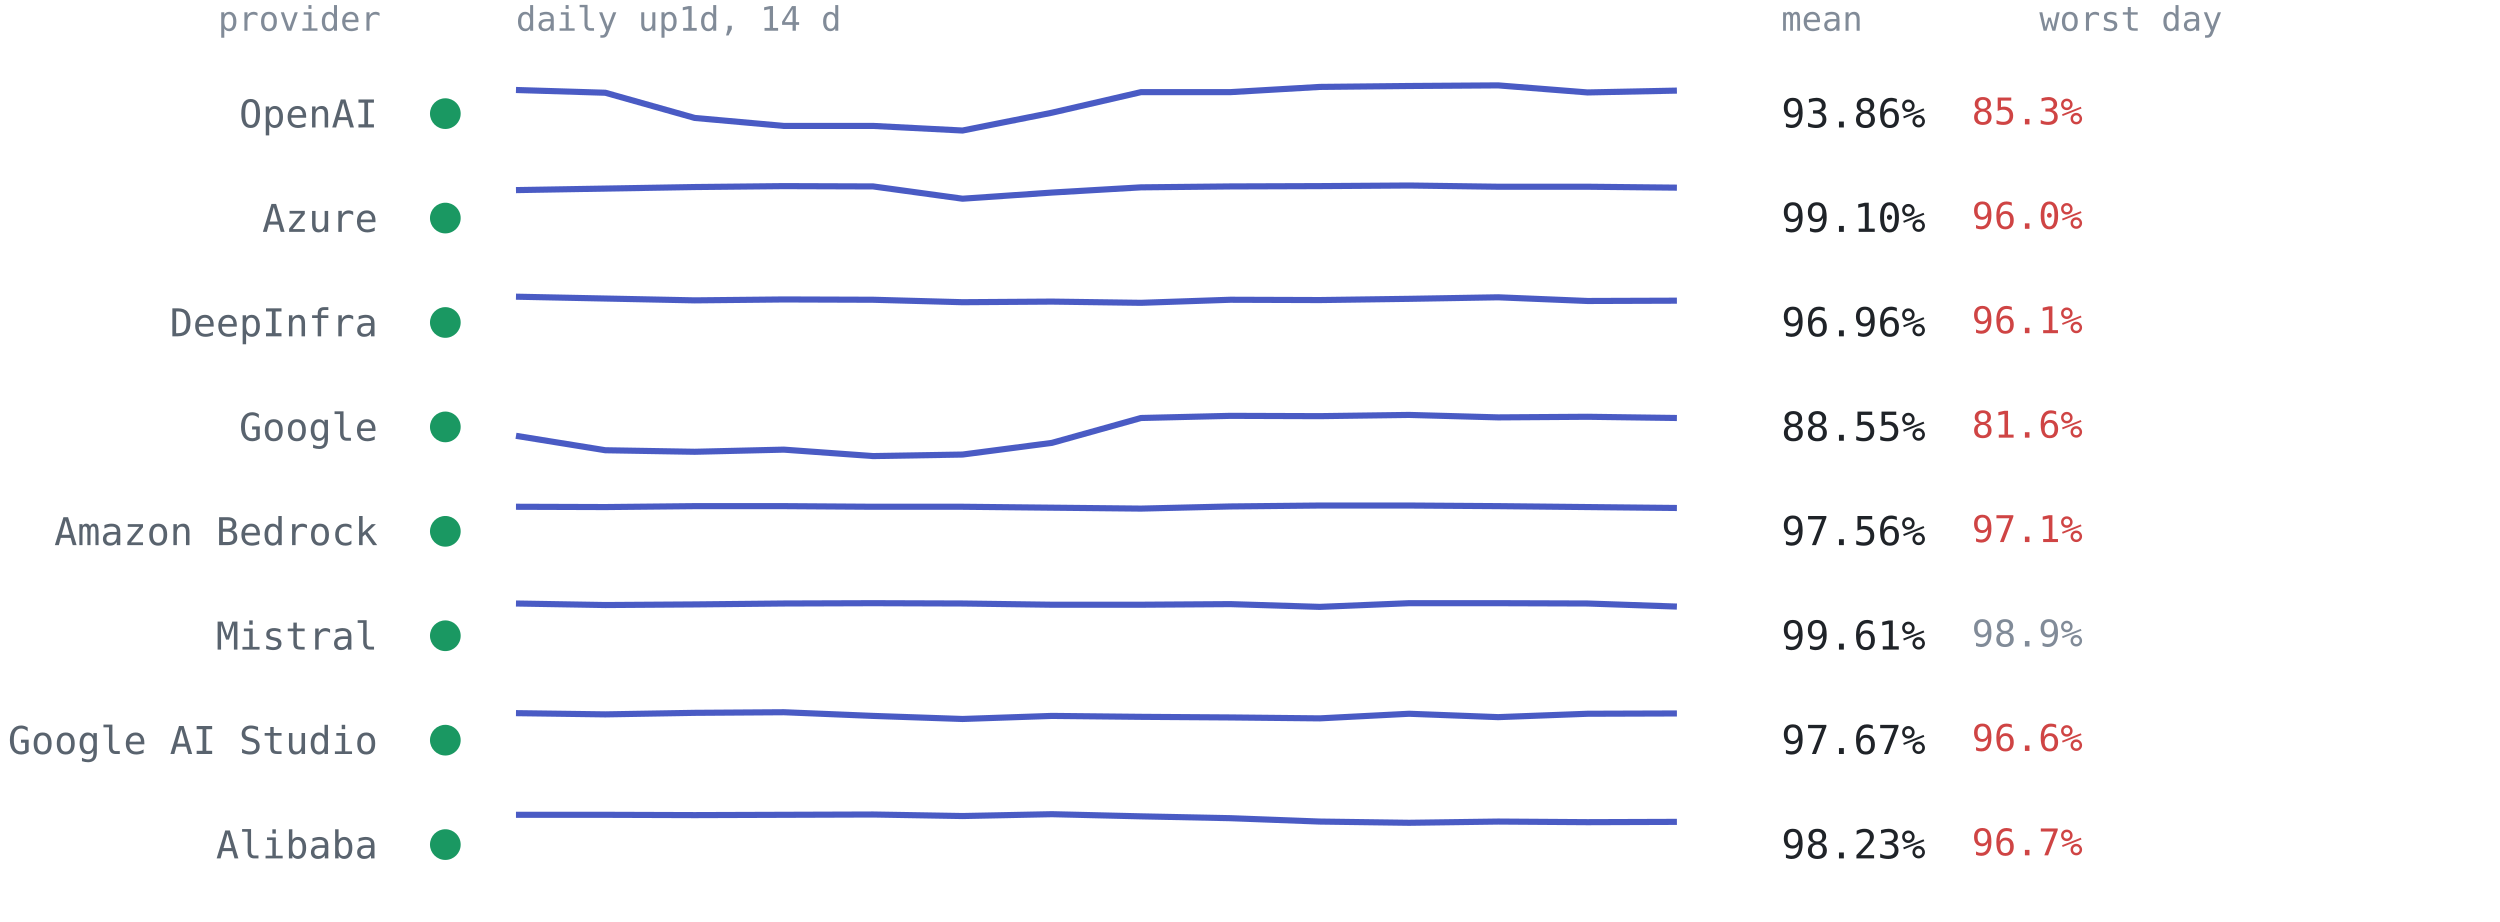
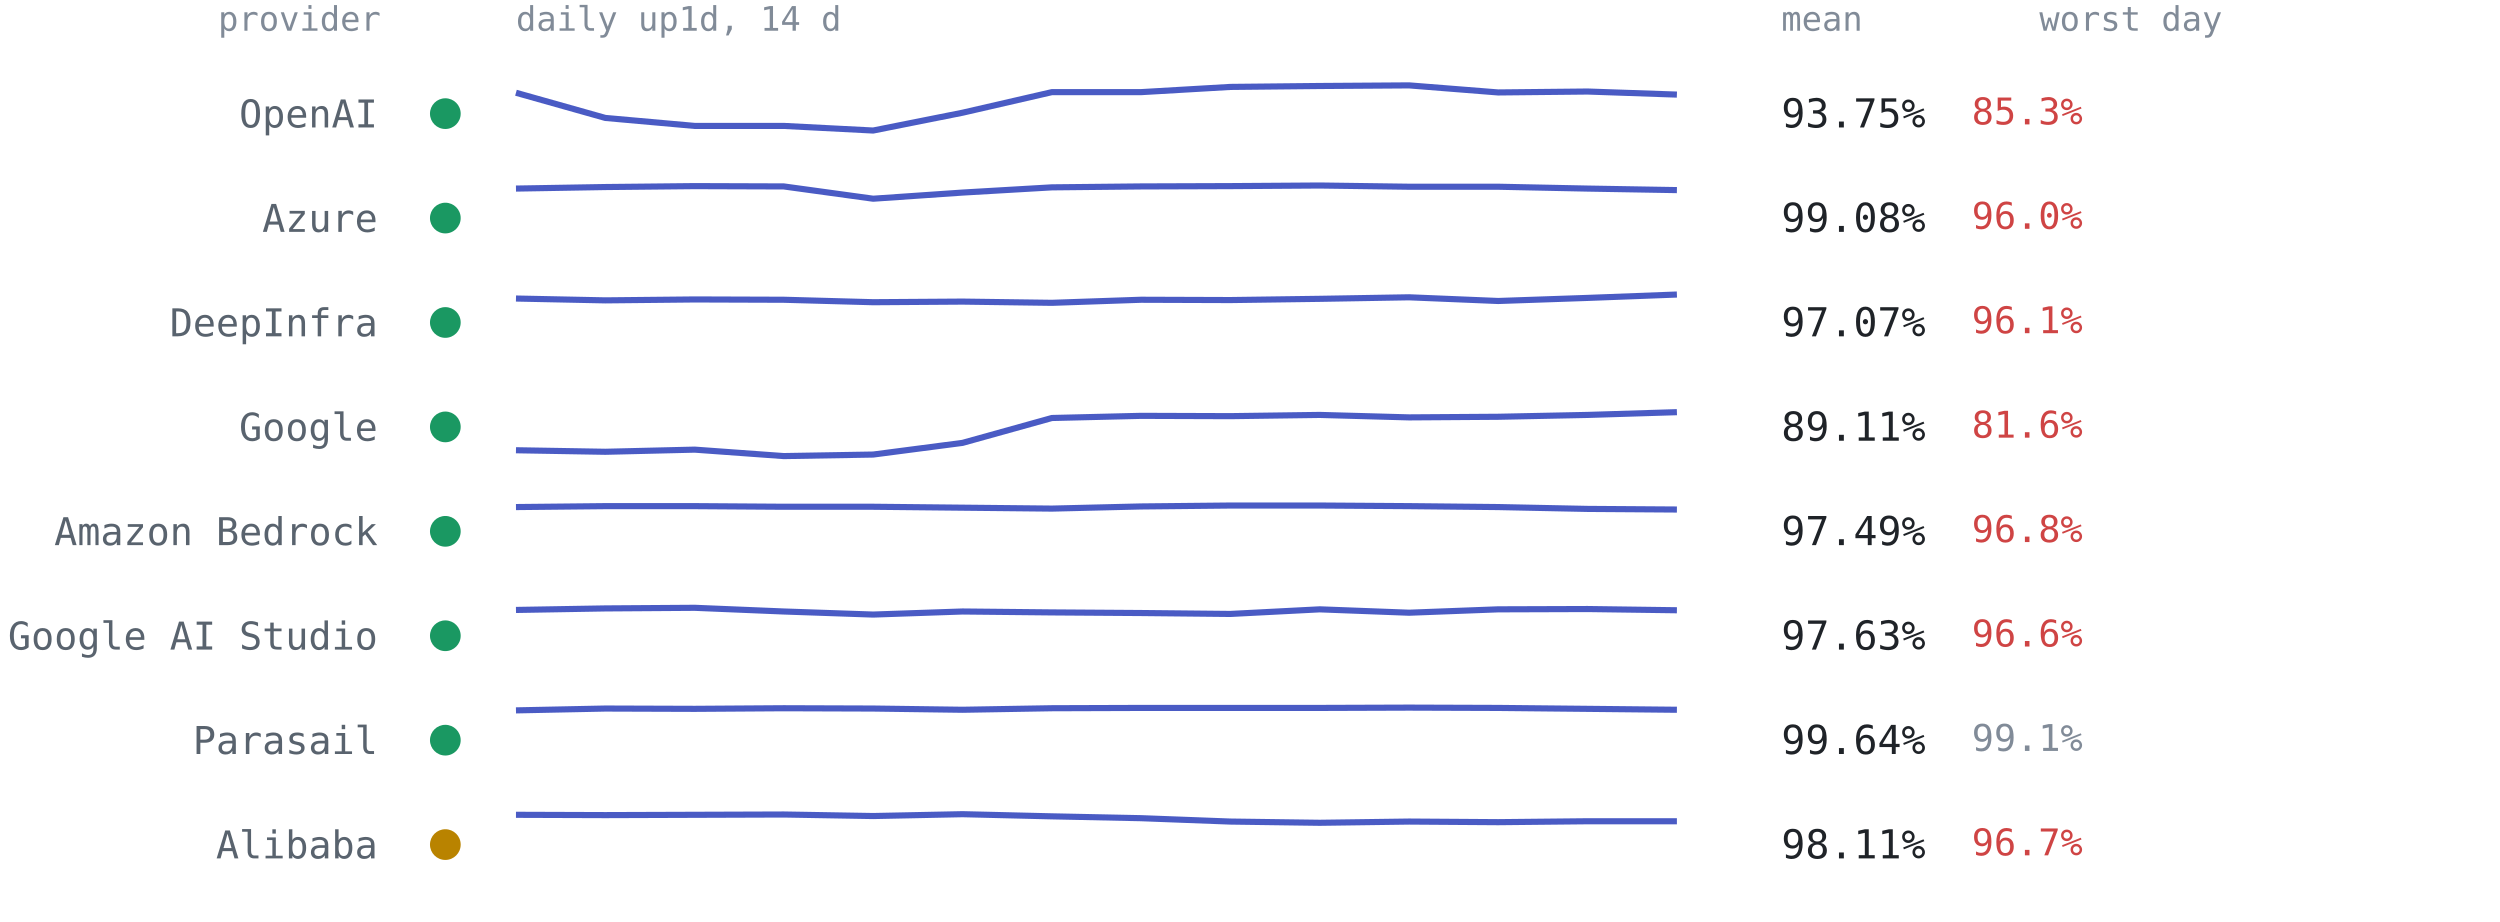
<svg xmlns="http://www.w3.org/2000/svg" viewBox="0 0 814 300" font-family="ui-monospace,SFMono-Regular,Menlo,Consolas,monospace" role="img" aria-label="Per-provider 14-day availability from up1d">
  <text x="124" y="10" text-anchor="end" style="font:11px ui-monospace,SFMono-Regular,Menlo,Consolas,monospace;fill:#818b98">provider</text>
  <text x="168" y="10" style="font:11px ui-monospace,SFMono-Regular,Menlo,Consolas,monospace;fill:#818b98">daily up1d, 14 d</text>
  <text x="580" y="10" style="font:11px ui-monospace,SFMono-Regular,Menlo,Consolas,monospace;fill:#818b98">mean</text>
  <text x="664" y="10" style="font:11px ui-monospace,SFMono-Regular,Menlo,Consolas,monospace;fill:#818b98">worst day</text>
  <circle cx="145" cy="37.0" r="5" fill="#1a9862" />
  <text x="123" y="41.5" text-anchor="end" style="font:12.5px ui-monospace,SFMono-Regular,Menlo,Consolas,monospace;fill:#59636e">OpenAI</text>
-   <polyline points="168.0,29.3 197.1,30.2 226.2,38.4 255.2,41.0 284.3,41.0 313.4,42.5 342.5,36.7 371.5,30.0 400.6,30.0 429.7,28.3 458.8,28.0 487.8,27.8 516.9,30.1 546.0,29.5" fill="none" stroke="#4a5bc4" stroke-width="2" stroke-linejoin="round" />
-   <text x="580" y="41.5" style="font:13px ui-monospace,SFMono-Regular,Menlo,Consolas,monospace;fill:#1f2328">93.86%</text>
+   <polyline points="168.0,30.2 197.1,38.4 226.2,41.0 255.2,41.0 284.3,42.5 313.4,36.7 342.5,30.0 371.5,30.0 400.6,28.3 429.7,28.0 458.8,27.8 487.8,30.1 516.9,29.8 546.0,30.8" fill="none" stroke="#4a5bc4" stroke-width="2" stroke-linejoin="round" />
+   <text x="580" y="41.5" style="font:13px ui-monospace,SFMono-Regular,Menlo,Consolas,monospace;fill:#1f2328">93.75%</text>
  <text x="642" y="40.5" style="font:12px ui-monospace,SFMono-Regular,Menlo,Consolas,monospace;fill:#cf4444">85.3%</text>
  <circle cx="145" cy="71.0" r="5" fill="#1a9862" />
  <text x="123" y="75.5" text-anchor="end" style="font:12.5px ui-monospace,SFMono-Regular,Menlo,Consolas,monospace;fill:#59636e">Azure</text>
-   <polyline points="168.0,61.9 197.1,61.4 226.2,60.9 255.2,60.6 284.3,60.7 313.4,64.7 342.5,62.7 371.5,61.0 400.6,60.7 429.7,60.6 458.8,60.4 487.8,60.8 516.9,60.8 546.0,61.1" fill="none" stroke="#4a5bc4" stroke-width="2" stroke-linejoin="round" />
-   <text x="580" y="75.5" style="font:13px ui-monospace,SFMono-Regular,Menlo,Consolas,monospace;fill:#1f2328">99.10%</text>
+   <polyline points="168.0,61.4 197.1,60.9 226.2,60.6 255.2,60.7 284.3,64.7 313.4,62.7 342.5,61.0 371.5,60.7 400.6,60.6 429.7,60.4 458.8,60.8 487.8,60.8 516.9,61.4 546.0,61.9" fill="none" stroke="#4a5bc4" stroke-width="2" stroke-linejoin="round" />
+   <text x="580" y="75.5" style="font:13px ui-monospace,SFMono-Regular,Menlo,Consolas,monospace;fill:#1f2328">99.08%</text>
  <text x="642" y="74.5" style="font:12px ui-monospace,SFMono-Regular,Menlo,Consolas,monospace;fill:#cf4444">96.0%</text>
  <circle cx="145" cy="105.0" r="5" fill="#1a9862" />
  <text x="123" y="109.5" text-anchor="end" style="font:12.5px ui-monospace,SFMono-Regular,Menlo,Consolas,monospace;fill:#59636e">DeepInfra</text>
-   <polyline points="168.0,96.6 197.1,97.2 226.2,97.8 255.2,97.5 284.3,97.6 313.4,98.4 342.5,98.2 371.5,98.6 400.6,97.6 429.7,97.7 458.8,97.3 487.8,96.8 516.9,98.0 546.0,97.9" fill="none" stroke="#4a5bc4" stroke-width="2" stroke-linejoin="round" />
-   <text x="580" y="109.5" style="font:13px ui-monospace,SFMono-Regular,Menlo,Consolas,monospace;fill:#1f2328">96.96%</text>
+   <polyline points="168.0,97.2 197.1,97.8 226.2,97.5 255.2,97.6 284.3,98.4 313.4,98.2 342.5,98.6 371.5,97.6 400.6,97.7 429.7,97.3 458.8,96.8 487.8,98.0 516.9,97.0 546.0,95.9" fill="none" stroke="#4a5bc4" stroke-width="2" stroke-linejoin="round" />
+   <text x="580" y="109.5" style="font:13px ui-monospace,SFMono-Regular,Menlo,Consolas,monospace;fill:#1f2328">97.07%</text>
  <text x="642" y="108.5" style="font:12px ui-monospace,SFMono-Regular,Menlo,Consolas,monospace;fill:#cf4444">96.1%</text>
  <circle cx="145" cy="139.0" r="5" fill="#1a9862" />
  <text x="123" y="143.5" text-anchor="end" style="font:12.5px ui-monospace,SFMono-Regular,Menlo,Consolas,monospace;fill:#59636e">Google</text>
-   <polyline points="168.0,141.9 197.1,146.6 226.2,147.1 255.2,146.4 284.3,148.5 313.4,148.0 342.5,144.2 371.5,136.1 400.6,135.4 429.7,135.5 458.8,135.1 487.8,135.9 516.9,135.7 546.0,136.1" fill="none" stroke="#4a5bc4" stroke-width="2" stroke-linejoin="round" />
-   <text x="580" y="143.5" style="font:13px ui-monospace,SFMono-Regular,Menlo,Consolas,monospace;fill:#1f2328">88.55%</text>
+   <polyline points="168.0,146.6 197.1,147.1 226.2,146.4 255.2,148.5 284.3,148.0 313.4,144.2 342.5,136.1 371.5,135.4 400.6,135.5 429.7,135.1 458.8,135.9 487.8,135.7 516.9,135.1 546.0,134.2" fill="none" stroke="#4a5bc4" stroke-width="2" stroke-linejoin="round" />
+   <text x="580" y="143.5" style="font:13px ui-monospace,SFMono-Regular,Menlo,Consolas,monospace;fill:#1f2328">89.11%</text>
  <text x="642" y="142.5" style="font:12px ui-monospace,SFMono-Regular,Menlo,Consolas,monospace;fill:#cf4444">81.6%</text>
  <circle cx="145" cy="173.0" r="5" fill="#1a9862" />
  <text x="123" y="177.5" text-anchor="end" style="font:12.5px ui-monospace,SFMono-Regular,Menlo,Consolas,monospace;fill:#59636e">Amazon Bedrock</text>
-   <polyline points="168.0,165.0 197.1,165.1 226.2,164.8 255.2,164.8 284.3,165.0 313.4,165.0 342.5,165.3 371.5,165.6 400.6,164.9 429.7,164.6 458.8,164.6 487.8,164.8 516.9,165.1 546.0,165.4" fill="none" stroke="#4a5bc4" stroke-width="2" stroke-linejoin="round" />
-   <text x="580" y="177.5" style="font:13px ui-monospace,SFMono-Regular,Menlo,Consolas,monospace;fill:#1f2328">97.56%</text>
-   <text x="642" y="176.5" style="font:12px ui-monospace,SFMono-Regular,Menlo,Consolas,monospace;fill:#cf4444">97.1%</text>
+   <polyline points="168.0,165.1 197.1,164.8 226.2,164.8 255.2,165.0 284.3,165.0 313.4,165.3 342.5,165.6 371.5,164.9 400.6,164.6 429.7,164.6 458.8,164.8 487.8,165.1 516.9,165.7 546.0,165.9" fill="none" stroke="#4a5bc4" stroke-width="2" stroke-linejoin="round" />
+   <text x="580" y="177.5" style="font:13px ui-monospace,SFMono-Regular,Menlo,Consolas,monospace;fill:#1f2328">97.49%</text>
+   <text x="642" y="176.5" style="font:12px ui-monospace,SFMono-Regular,Menlo,Consolas,monospace;fill:#cf4444">96.8%</text>
  <circle cx="145" cy="207.0" r="5" fill="#1a9862" />
-   <text x="123" y="211.5" text-anchor="end" style="font:12.5px ui-monospace,SFMono-Regular,Menlo,Consolas,monospace;fill:#59636e">Mistral</text>
-   <polyline points="168.0,196.5 197.1,197.0 226.2,196.8 255.2,196.5 284.3,196.4 313.4,196.5 342.5,196.9 371.5,196.9 400.6,196.7 429.7,197.6 458.8,196.4 487.8,196.4 516.9,196.5 546.0,197.5" fill="none" stroke="#4a5bc4" stroke-width="2" stroke-linejoin="round" />
-   <text x="580" y="211.5" style="font:13px ui-monospace,SFMono-Regular,Menlo,Consolas,monospace;fill:#1f2328">99.61%</text>
-   <text x="642" y="210.5" style="font:12px ui-monospace,SFMono-Regular,Menlo,Consolas,monospace;fill:#818b98">98.9%</text>
+   <text x="123" y="211.5" text-anchor="end" style="font:12.5px ui-monospace,SFMono-Regular,Menlo,Consolas,monospace;fill:#59636e">Google AI Studio</text>
+   <polyline points="168.0,198.6 197.1,198.1 226.2,197.9 255.2,199.1 284.3,200.1 313.4,199.1 342.5,199.4 371.5,199.6 400.6,199.9 429.7,198.4 458.8,199.5 487.8,198.4 516.9,198.3 546.0,198.7" fill="none" stroke="#4a5bc4" stroke-width="2" stroke-linejoin="round" />
+   <text x="580" y="211.5" style="font:13px ui-monospace,SFMono-Regular,Menlo,Consolas,monospace;fill:#1f2328">97.63%</text>
+   <text x="642" y="210.5" style="font:12px ui-monospace,SFMono-Regular,Menlo,Consolas,monospace;fill:#cf4444">96.6%</text>
  <circle cx="145" cy="241.0" r="5" fill="#1a9862" />
-   <text x="123" y="245.5" text-anchor="end" style="font:12.5px ui-monospace,SFMono-Regular,Menlo,Consolas,monospace;fill:#59636e">Google AI Studio</text>
-   <polyline points="168.0,232.2 197.1,232.6 226.2,232.1 255.2,231.9 284.3,233.1 313.4,234.1 342.5,233.1 371.5,233.4 400.6,233.6 429.7,233.9 458.8,232.4 487.8,233.5 516.9,232.4 546.0,232.3" fill="none" stroke="#4a5bc4" stroke-width="2" stroke-linejoin="round" />
-   <text x="580" y="245.5" style="font:13px ui-monospace,SFMono-Regular,Menlo,Consolas,monospace;fill:#1f2328">97.67%</text>
-   <text x="642" y="244.5" style="font:12px ui-monospace,SFMono-Regular,Menlo,Consolas,monospace;fill:#cf4444">96.6%</text>
-   <circle cx="145" cy="275.0" r="5" fill="#1a9862" />
+   <text x="123" y="245.5" text-anchor="end" style="font:12.5px ui-monospace,SFMono-Regular,Menlo,Consolas,monospace;fill:#59636e">Parasail</text>
+   <polyline points="168.0,231.3 197.1,230.7 226.2,230.8 255.2,230.6 284.3,230.7 313.4,231.1 342.5,230.6 371.5,230.5 400.6,230.5 429.7,230.5 458.8,230.4 487.8,230.5 516.9,230.8 546.0,231.1" fill="none" stroke="#4a5bc4" stroke-width="2" stroke-linejoin="round" />
+   <text x="580" y="245.5" style="font:13px ui-monospace,SFMono-Regular,Menlo,Consolas,monospace;fill:#1f2328">99.64%</text>
+   <text x="642" y="244.5" style="font:12px ui-monospace,SFMono-Regular,Menlo,Consolas,monospace;fill:#818b98">99.1%</text>
+   <circle cx="145" cy="275.0" r="5" fill="#b98300" />
  <text x="123" y="279.5" text-anchor="end" style="font:12.5px ui-monospace,SFMono-Regular,Menlo,Consolas,monospace;fill:#59636e">Alibaba</text>
-   <polyline points="168.0,265.3 197.1,265.3 226.2,265.4 255.2,265.3 284.3,265.2 313.4,265.7 342.5,265.1 371.5,265.8 400.6,266.4 429.7,267.5 458.8,267.9 487.8,267.5 516.9,267.7 546.0,267.6" fill="none" stroke="#4a5bc4" stroke-width="2" stroke-linejoin="round" />
-   <text x="580" y="279.5" style="font:13px ui-monospace,SFMono-Regular,Menlo,Consolas,monospace;fill:#1f2328">98.23%</text>
+   <polyline points="168.0,265.3 197.1,265.4 226.2,265.3 255.2,265.2 284.3,265.7 313.4,265.1 342.5,265.8 371.5,266.4 400.6,267.5 429.7,267.9 458.8,267.5 487.8,267.7 516.9,267.4 546.0,267.4" fill="none" stroke="#4a5bc4" stroke-width="2" stroke-linejoin="round" />
+   <text x="580" y="279.5" style="font:13px ui-monospace,SFMono-Regular,Menlo,Consolas,monospace;fill:#1f2328">98.11%</text>
  <text x="642" y="278.5" style="font:12px ui-monospace,SFMono-Regular,Menlo,Consolas,monospace;fill:#cf4444">96.7%</text>
</svg>
